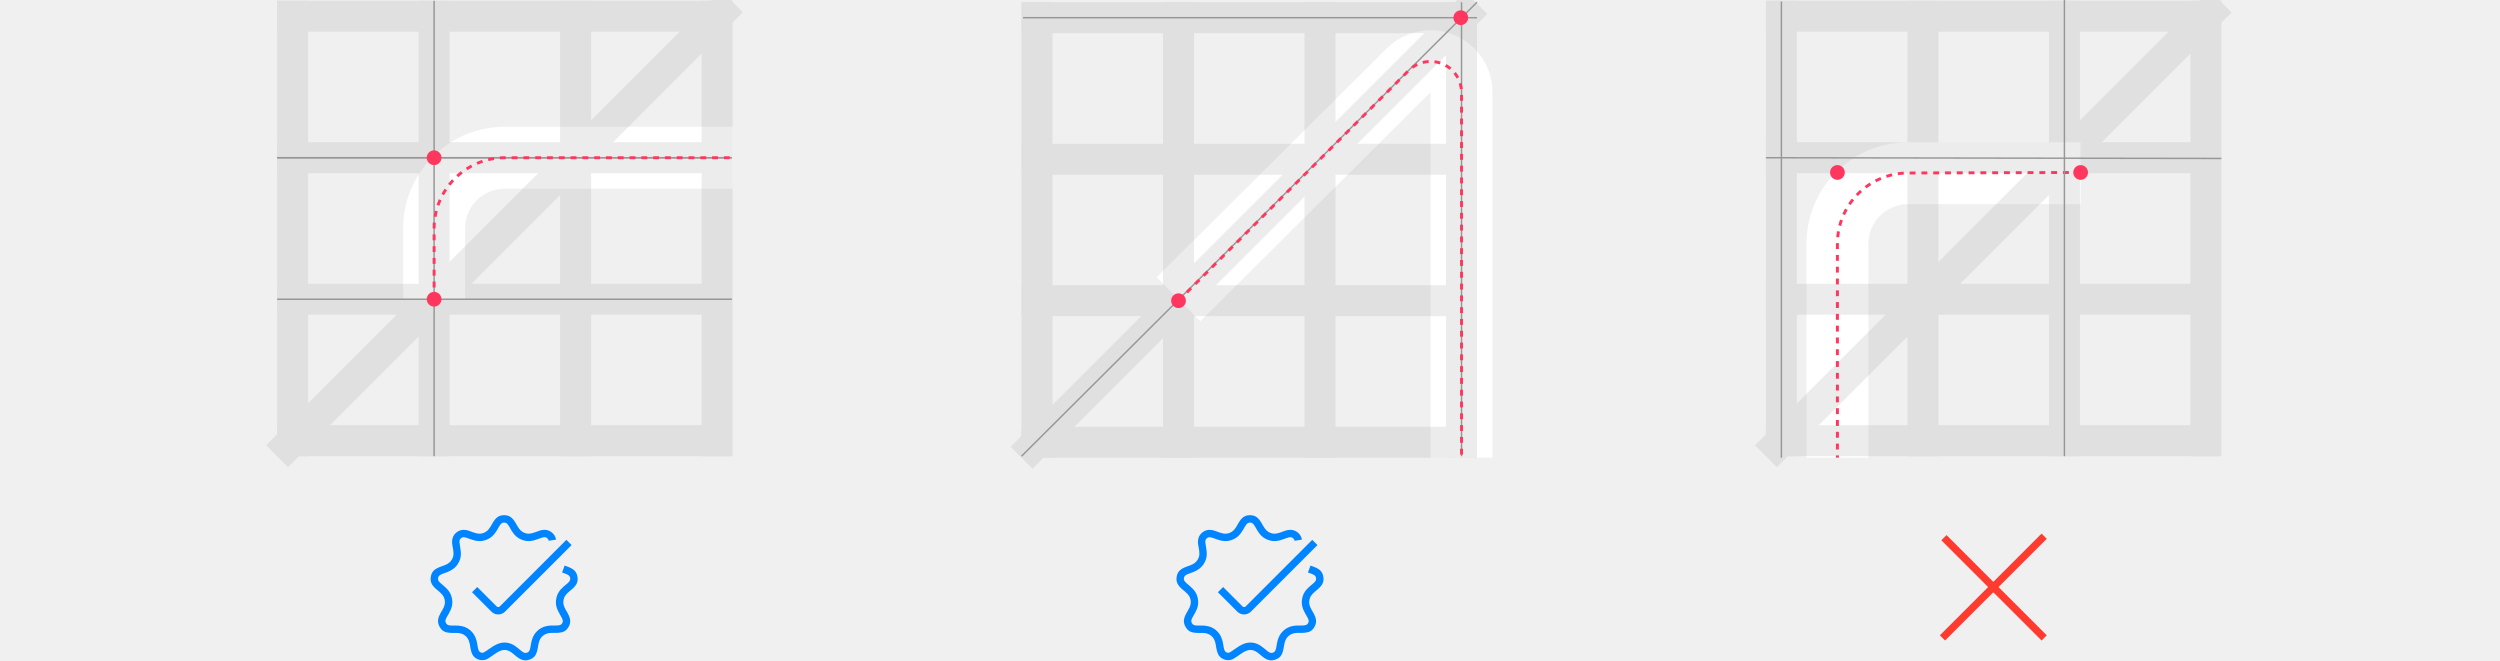
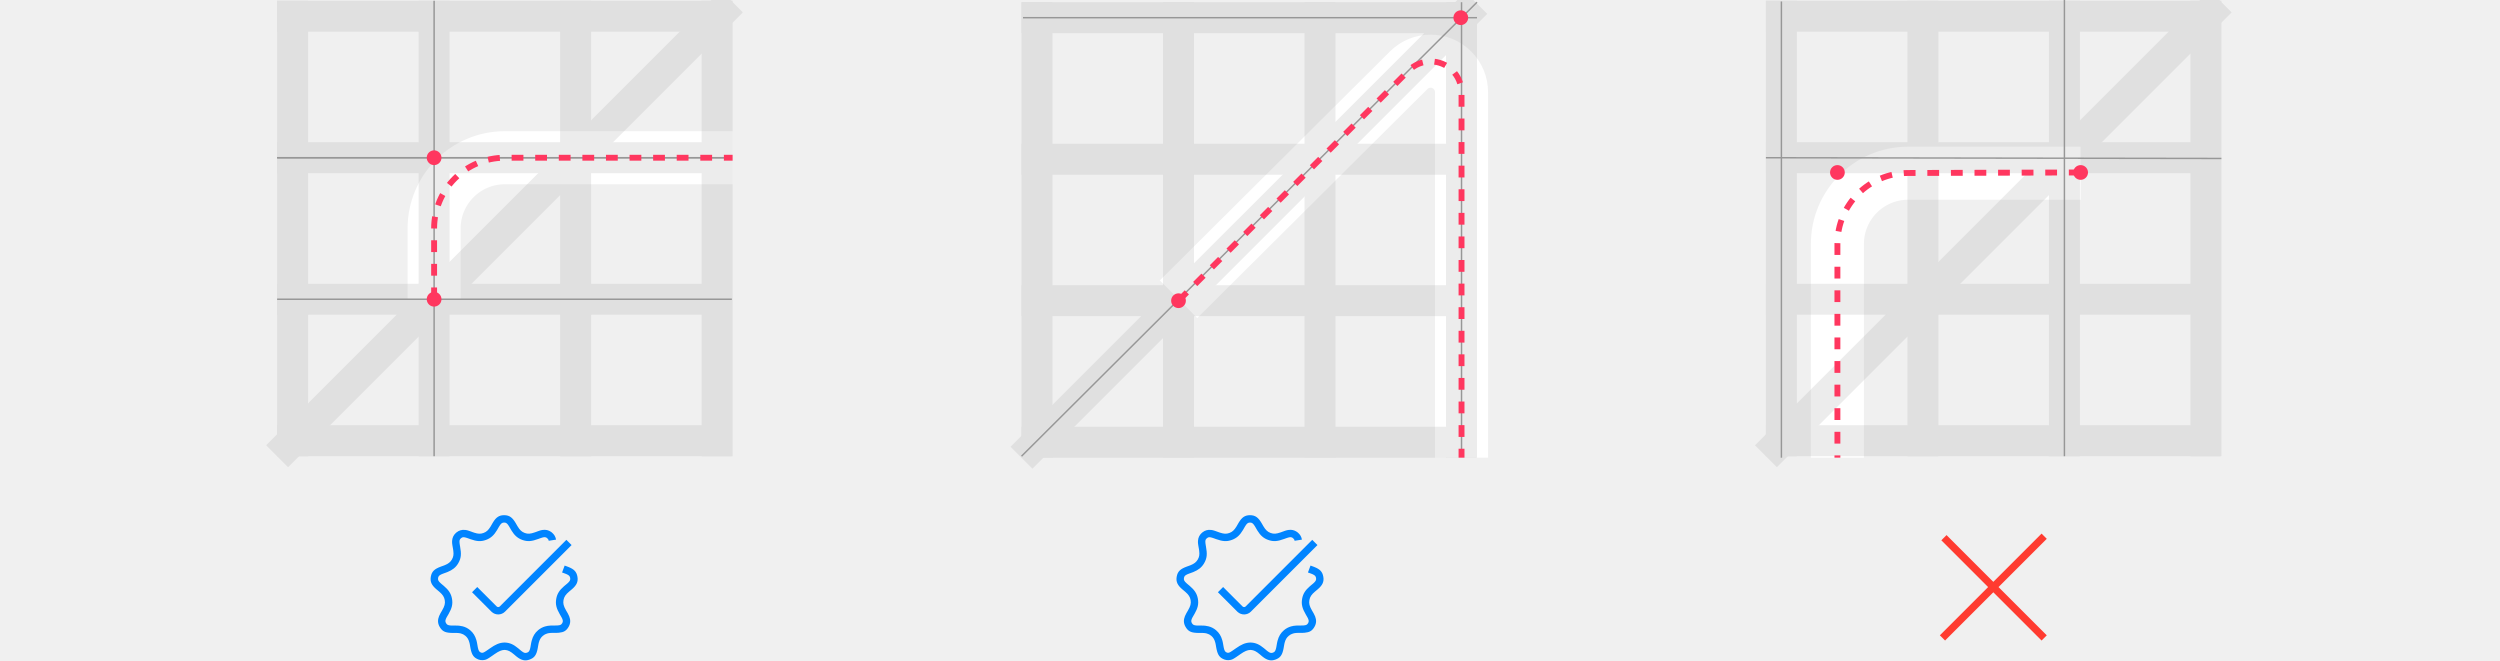
<svg xmlns="http://www.w3.org/2000/svg" width="1696px" height="448px" viewBox="0 0 1696 448" version="1.1">
  <g id="gridline-usage-dark" stroke="none" stroke-width="1" fill="none" fill-rule="evenodd">
    <g id="ex1" transform="translate(188, 0.5)">
-       <path d="M106.5,202.5 L106.5,154.5 C106.5,127.99 127.99,106.5 154.5,106.5 L309,106.5 L309,106.5" id="Path-6" stroke="#FFFFFF" stroke-width="42" />
+       <path d="M106.5,202.5 L106.5,154.5 C106.5,127.99 127.99,106.5 154.5,106.5 L309,106.5 L309,106.5" id="Path-6" stroke="#FFFFFF" stroke-width="36" />
      <g id="grid" opacity="0.2" stroke="#9E9E9E" stroke-width="21">
        <line x1="10.5" y1="0" x2="10.5" y2="309" id="Path-4" />
        <line x1="298.5" y1="0" x2="298.5" y2="309" id="Path-4-Copy-3" />
        <line x1="308.5" y1="10.5" x2="0" y2="10.5" id="Path-4-Copy-4" />
        <line x1="308.5" y1="106.5" x2="0" y2="106.5" id="Path-4-Copy-5" />
        <line x1="308.5" y1="202.5" x2="0" y2="202.5" id="Path-4-Copy-6" />
        <line x1="308.5" y1="298.5" x2="0" y2="298.5" id="Path-4-Copy-7" />
        <line x1="308.5" y1="0.5" x2="0" y2="309" id="Path-4-Copy-8" />
        <line x1="106.5" y1="0" x2="106.5" y2="309" id="Path-4-Copy" />
        <line x1="202.5" y1="0" x2="202.5" y2="309" id="Path-4-Copy-2" />
      </g>
      <line x1="106.5" y1="309" x2="106.5" y2="0" id="Path-10" stroke="#979797" />
      <line x1="0" y1="106.5" x2="308.5" y2="106.5" id="Path-11" stroke="#979797" />
      <line x1="0" y1="106.5" x2="308.5" y2="106.5" id="Path-11-Copy" stroke="#979797" />
      <line x1="0" y1="202.5" x2="308.5" y2="202.5" id="Path-11-Copy-2" stroke="#979797" />
      <circle id="Oval" fill="#FF375F" cx="106.5" cy="202.5" r="5" />
      <circle id="Oval-Copy" fill="#FF375F" cx="106.5" cy="106.5" r="5" />
-       <path d="M106.5,202.5 L106.5,154.5 C106.5,127.99 127.99,106.5 154.5,106.5 L309,106.5 L309,106.5" id="Path-8" stroke="#FF375F" stroke-width="2" stroke-dasharray="4,4" />
+       <path d="M106.5,202.5 L106.5,154.5 C106.5,127.99 127.99,106.5 154.5,106.5 L309,106.5 L309,106.5" id="Path-8" stroke="#FF375F" stroke-width="4" stroke-dasharray="8,8" />
    </g>
    <g id="ex2" transform="translate(693, 1.5)">
-       <path d="M106.5,201.5 L262.69,46.124 C270.912,37.944 284.208,37.979 292.388,46.201 C296.303,50.137 298.5,55.461 298.5,61.012 L298.5,309 L298.5,309" id="Path-7" stroke="#FFFFFF" stroke-width="42" />
+       <path d="M106.5,201.5 L262.69,46.124 C270.912,37.944 284.208,37.979 292.388,46.201 C296.303,50.137 298.5,55.461 298.5,61.012 L298.5,309 L298.5,309" id="Path-7" stroke="#FFFFFF" stroke-width="36" />
      <g id="grid" opacity="0.2" stroke="#9E9E9E" stroke-width="21">
        <line x1="10.5" y1="0" x2="10.5" y2="309" id="Path-4" />
        <line x1="298.5" y1="0" x2="298.5" y2="309" id="Path-4-Copy-3" />
        <line x1="308.5" y1="10.5" x2="0" y2="10.5" id="Path-4-Copy-4" />
        <line x1="308.5" y1="106.5" x2="0" y2="106.5" id="Path-4-Copy-5" />
        <line x1="308.5" y1="202.5" x2="0" y2="202.5" id="Path-4-Copy-6" />
        <line x1="308.5" y1="298.5" x2="0" y2="298.5" id="Path-4-Copy-7" />
        <line x1="308.5" y1="0.5" x2="0" y2="309" id="Path-4-Copy-8" />
        <line x1="106.5" y1="0" x2="106.5" y2="309" id="Path-4-Copy" />
        <line x1="202.5" y1="0" x2="202.5" y2="309" id="Path-4-Copy-2" />
      </g>
      <line x1="0" y1="308" x2="309" y2="0" id="Path-12" stroke="#979797" />
      <line x1="1" y1="10.5" x2="309" y2="10.5" id="Path-12-Copy" stroke="#979797" />
      <line x1="298.5" y1="0" x2="298.5" y2="308" id="Path-13" stroke="#979797" />
      <circle id="Oval" fill="#FF375F" cx="298" cy="10.5" r="5" />
      <circle id="Oval-Copy-2" fill="#FF375F" cx="106.5" cy="202.5" r="5" />
-       <path d="M106.5,202.5 L262.651,46.349 C270.852,38.148 284.148,38.148 292.349,46.349 C296.288,50.288 298.5,55.629 298.5,61.198 L298.5,309 L298.5,309" id="Path-9" stroke="#FF375F" stroke-width="2" stroke-dasharray="4,4" />
+       <path d="M106.5,202.5 L262.651,46.349 C270.852,38.148 284.148,38.148 292.349,46.349 C296.288,50.288 298.5,55.629 298.5,61.198 L298.5,309 L298.5,309" id="Path-9" stroke="#FF375F" stroke-width="4" stroke-dasharray="8,8" />
    </g>
-     <g id="ex3" transform="translate(1198, -0.5)">
-       <path d="M213.5,118 L96.5,118 C69.99,118 48.5,139.49 48.5,166 L48.5,311 L48.5,311" id="Path-14" stroke="#FFFFFF" stroke-width="42" />
-       <g id="grid" opacity="0.2" transform="translate(0, 1)" stroke="#9E9E9E" stroke-width="21">
+     <g id="ex3" transform="translate(1198, 0)">
+       <path d="M213.5,117.5 L96.5,117.5 C69.99,117.5 48.5,138.99 48.5,165.5 L48.5,310.5 L48.5,310.5" id="Path-14" stroke="#FFFFFF" stroke-width="36" />
+       <g id="grid" opacity="0.2" transform="translate(0, 0.5)" stroke="#9E9E9E" stroke-width="21">
        <line x1="10.5" y1="0" x2="10.5" y2="309" id="Path-4" />
        <line x1="298.5" y1="0" x2="298.5" y2="309" id="Path-4-Copy-3" />
        <line x1="308.5" y1="10.5" x2="0" y2="10.5" id="Path-4-Copy-4" />
        <line x1="308.5" y1="106.5" x2="0" y2="106.5" id="Path-4-Copy-5" />
        <line x1="308.5" y1="202.5" x2="0" y2="202.5" id="Path-4-Copy-6" />
        <line x1="308.5" y1="298.5" x2="0" y2="298.5" id="Path-4-Copy-7" />
        <line x1="308.5" y1="0.5" x2="0" y2="309" id="Path-4-Copy-8" />
        <line x1="106.5" y1="0" x2="106.5" y2="309" id="Path-4-Copy" />
        <line x1="202.5" y1="0" x2="202.5" y2="309" id="Path-4-Copy-2" />
      </g>
-       <path d="M213.5,117.5 L96.355,117.855 C69.902,117.935 48.5,139.402 48.5,165.855 L48.5,311 L48.5,311" id="Path-9" stroke="#FF375F" stroke-width="2" stroke-dasharray="4,4" />
-       <line x1="309" y1="108" x2="0" y2="107.5" id="Path-15" stroke="#979797" />
-       <line x1="10.5" y1="1.5" x2="10.5" y2="311" id="Path-16" stroke="#979797" />
-       <line x1="202.5" y1="0.5" x2="202.5" y2="310" id="Path-16-Copy" stroke="#979797" />
-       <circle id="Oval-Copy-2" fill="#FF375F" cx="213.5" cy="117.5" r="5" />
-       <circle id="Oval-Copy-3" fill="#FF375F" cx="48.5" cy="117.5" r="5" />
+       <path d="M213.5,117 L96.355,117.355 C69.902,117.435 48.5,138.902 48.5,165.355 L48.5,310.5 L48.5,310.5" id="Path-9" stroke="#FF375F" stroke-width="4" stroke-dasharray="8,8" />
+       <line x1="309" y1="107.5" x2="0" y2="107" id="Path-15" stroke="#979797" />
+       <line x1="10.5" y1="1" x2="10.5" y2="310.5" id="Path-16" stroke="#979797" />
+       <line x1="202.5" y1="0" x2="202.5" y2="309.5" id="Path-16-Copy" stroke="#979797" />
+       <circle id="Oval-Copy-2" fill="#FF375F" cx="213.5" cy="117" r="5" />
+       <circle id="Oval-Copy-3" fill="#FF375F" cx="48.5" cy="117" r="5" />
    </g>
    <path d="M342,349.5 C345.66,349.5 347.653,351.165 349.821,354.813 L350.964,356.791 L351.13,357.073 C352.596,359.509 353.905,360.808 355.989,361.567 C358.139,362.349 359.857,362.192 362.849,361.146 L363.563,360.889 L365.128,360.319 L365.724,360.111 L366.231,359.945 L366.532,359.855 L366.947,359.743 L367.211,359.682 L367.608,359.604 L368.027,359.537 L368.176,359.515 L368.176,359.515 C370.198,359.235 372.049,359.606 373.765,360.784 C374.001,360.947 374.233,361.124 374.461,361.315 C375.932,362.549 376.813,364.035 377.159,365.754 L377.218,366.079 L372.281,366.869 C372.172,366.193 371.884,365.68 371.247,365.145 C371.14,365.056 371.036,364.976 370.933,364.906 L370.739,364.779 C370.707,364.76 370.675,364.741 370.643,364.723 L370.45,364.624 C370,364.414 369.527,364.358 368.834,364.474 L368.522,364.534 L368.181,364.616 L367.997,364.665 L367.997,364.665 L367.603,364.78 L367.17,364.917 L366.439,365.166 L365.893,365.361 L365.295,365.58 C360.836,367.227 357.989,367.615 354.279,366.265 C351.053,365.091 348.998,363.124 347.061,360.002 L346.733,359.461 L345.677,357.63 C345.578,357.459 345.482,357.297 345.389,357.144 L345.118,356.707 C344.022,354.987 343.29,354.5 342,354.5 C340.562,354.5 339.825,355.102 338.499,357.35 L337.518,359.058 L337.165,359.656 C335.172,362.971 333.076,365.044 329.721,366.265 C326.109,367.58 323.304,367.262 319.075,365.752 L318.039,365.376 L317.483,365.179 L316.976,365.005 L316.405,364.822 L316.405,364.822 L315.897,364.675 C314.43,364.279 313.762,364.389 313.004,364.948 L312.753,365.145 L312.651,365.233 L312.463,365.408 C311.786,366.08 311.592,366.797 311.768,368.429 L311.823,368.876 L311.935,369.632 L311.935,369.632 L312.139,370.817 C313.024,375.709 312.933,378.546 310.91,382.05 C309.231,384.958 306.936,386.683 303.686,388.01 L303.441,388.109 L302.93,388.307 L301.893,388.687 L301.162,388.949 L300.603,389.154 L300.1,389.35 L299.648,389.538 C297.94,390.278 297.403,390.896 297.191,392.099 C296.953,393.449 297.386,394.286 299.1,395.794 L299.507,396.144 L301.123,397.499 C304.273,400.189 306.003,402.592 306.645,406.234 C307.296,409.925 306.514,412.652 304.398,416.385 L303.042,418.738 L302.843,419.104 L302.704,419.386 L302.611,419.599 L302.508,419.849 C302.029,421.018 302.036,421.781 302.596,422.75 C303.214,423.821 303.886,424.22 305.792,424.338 L306.254,424.361 L306.764,424.374 L307.323,424.38 L308.708,424.377 L309.41,424.383 L310.052,424.396 L310.644,424.42 C310.834,424.43 311.018,424.442 311.196,424.456 L311.718,424.504 C312.482,424.587 313.175,424.718 313.943,424.921 C315.76,425.399 317.411,426.232 318.924,427.501 C321.108,429.333 322.395,431.524 323.169,434.255 L323.351,434.94 L323.489,435.526 L323.586,435.99 L323.725,436.728 L324.049,438.578 L324.15,439.109 L324.251,439.591 C324.71,441.653 325.219,442.312 326.438,442.756 C326.655,442.835 326.863,442.863 327.096,442.847 L327.24,442.835 L327.451,442.807 L327.591,442.779 L327.734,442.742 L327.881,442.695 L328.036,442.637 L328.202,442.566 L328.379,442.48 L328.572,442.379 L328.895,442.195 L329.266,441.967 L329.694,441.692 L330.367,441.241 L331.883,440.194 L332.408,439.828 C336.059,437.272 338.709,436.022 342,435.909 L342,435.9 L342.24,435.902 L342.5,435.9 C345.914,436.016 348.412,437.251 351.453,439.734 L353.411,441.375 L353.711,441.617 L353.852,441.727 C355.437,442.954 356.315,443.21 357.562,442.756 C358.721,442.334 359.229,441.717 359.668,439.85 L359.769,439.397 L359.868,438.896 L359.969,438.345 L360.287,436.521 L360.428,435.794 L360.532,435.323 L360.73,434.538 L360.73,434.538 C361.498,431.687 362.81,429.403 365.076,427.501 C366.514,426.294 368.077,425.476 369.783,424.98 C371.079,424.603 372.174,424.435 373.686,424.371 L374.479,424.348 L374.479,424.348 L375.36,424.339 L376.746,424.34 L377.299,424.334 L377.803,424.32 L378.26,424.298 C380.145,424.181 380.802,423.792 381.404,422.75 C381.902,421.888 381.949,421.193 381.6,420.205 L381.465,419.853 L381.37,419.618 L381.275,419.406 L381.125,419.109 L380.842,418.596 L379.825,416.826 C377.541,412.875 376.678,410.068 377.355,406.234 C377.976,402.71 379.612,400.346 382.559,397.774 L383.076,397.333 L384.685,395.987 L385.098,395.625 C386.65,394.228 387.039,393.407 386.809,392.099 C386.609,390.969 386.126,390.347 384.679,389.665 L384.279,389.485 L383.714,389.253 L383.714,389.253 L383.07,389.009 L381.311,388.372 L383.053,383.685 L384.486,384.203 C384.705,384.282 384.919,384.361 385.127,384.441 L385.734,384.679 C389.377,386.156 391.125,387.783 391.733,391.231 C392.341,394.68 391.113,396.988 388.209,399.549 L387.856,399.854 L386.121,401.305 C383.774,403.303 382.681,404.821 382.279,407.102 C381.87,409.418 382.366,411.166 383.964,413.993 L385.011,415.806 L385.202,416.146 C385.61,416.886 385.921,417.522 386.172,418.159 C387.133,420.603 387.082,422.916 385.734,425.25 C384.178,427.946 382.416,428.939 379.226,429.234 L378.664,429.278 C378.473,429.291 378.276,429.301 378.074,429.31 L377.453,429.33 L376.799,429.339 L375.429,429.339 L374.814,429.344 L374.259,429.356 L373.755,429.376 L373.295,429.405 C372.486,429.469 371.856,429.584 371.179,429.781 C370.127,430.087 369.185,430.58 368.29,431.331 C366.878,432.516 366.077,433.911 365.558,435.838 L365.458,436.222 L365.372,436.591 L365.264,437.112 L365.109,437.959 L364.891,439.221 L364.772,439.864 L364.648,440.475 C364.627,440.574 364.605,440.672 364.583,440.768 L364.448,441.333 C363.613,444.634 362.309,446.349 359.272,447.454 C356.139,448.595 353.599,447.855 350.791,445.68 L350.443,445.406 L350.073,445.104 L348.587,443.852 C346.259,441.907 344.653,441.042 342.558,440.916 L342.244,440.904 C340.203,440.967 338.362,441.799 335.609,443.692 L333.832,444.93 L332.865,445.592 L332.039,446.142 L331.671,446.378 L331.166,446.687 L330.71,446.947 L330.71,446.947 L330.428,447.095 L330.095,447.255 L330.095,447.255 L329.778,447.388 C329.695,447.421 329.613,447.451 329.532,447.478 L329.29,447.555 L329.048,447.62 L328.679,447.697 L328.679,447.697 L328.425,447.738 L328.161,447.772 L327.74,447.813 L327.438,447.836 C326.517,447.899 325.609,447.775 324.728,447.454 C321.422,446.251 320.159,444.328 319.322,440.435 L319.196,439.82 L319.076,439.173 L318.807,437.63 L318.651,436.812 L318.563,436.415 L318.469,436.031 L318.435,435.898 C317.918,433.924 317.123,432.517 315.71,431.331 C314.777,430.549 313.79,430.051 312.67,429.756 L312.304,429.666 C312.182,429.639 312.061,429.614 311.938,429.591 L311.565,429.529 L311.174,429.479 L310.757,429.44 L310.305,429.412 L309.809,429.393 L309.26,429.382 L308.317,429.378 L307.967,429.379 C307.731,429.381 307.5,429.381 307.275,429.379 L306.617,429.37 C306.404,429.365 306.195,429.359 305.992,429.35 L305.397,429.319 C301.821,429.087 299.928,428.13 298.266,425.25 C296.874,422.839 296.85,420.468 297.882,417.952 C298.131,417.344 298.435,416.735 298.83,416.027 L299.114,415.526 L299.842,414.278 C301.593,411.263 302.142,409.489 301.721,407.102 C301.337,404.922 300.316,403.436 298.163,401.55 L297.595,401.065 L296.05,399.768 C292.963,397.111 291.643,394.77 292.267,391.231 C292.905,387.616 294.803,386.012 298.831,384.48 L299.599,384.198 L300.658,383.817 L301.374,383.549 L301.795,383.382 C304.105,382.438 305.531,381.366 306.58,379.55 C307.597,377.787 307.838,376.271 307.54,373.779 L307.454,373.135 L307.403,372.796 L307.403,372.796 L307.285,372.083 L307.005,370.498 L306.921,369.985 L306.85,369.522 L306.77,368.906 L306.77,368.906 L306.732,368.535 L306.707,368.186 C306.701,368.073 306.697,367.962 306.694,367.852 L306.693,367.525 C306.694,367.416 306.697,367.307 306.702,367.197 L306.722,366.859 L306.735,366.684 L306.735,366.684 C306.904,364.673 307.717,362.951 309.285,361.536 L309.607,361.259 L309.646,361.226 C311.406,359.793 313.35,359.268 315.489,359.503 L315.933,359.557 L316.209,359.599 L316.478,359.647 L316.748,359.703 L317.025,359.77 L317.316,359.848 L317.629,359.941 L317.972,360.05 L318.35,360.177 L319.245,360.493 L320.371,360.904 C320.618,360.994 320.857,361.08 321.088,361.16 L321.76,361.385 C324.364,362.222 326.002,362.298 328.011,361.567 C330.017,360.836 331.307,359.615 332.691,357.389 L332.996,356.884 L334.021,355.103 L334.201,354.795 L334.559,354.208 C336.582,350.981 338.548,349.5 342,349.5 Z M384.232,366.232 L387.768,369.768 L342.596,414.939 C340.12,417.416 336.142,417.476 333.592,415.121 L333.404,414.939 L320.232,401.768 L323.768,398.232 L336.939,411.404 C337.489,411.953 338.358,411.987 338.947,411.507 L339.061,411.404 L384.232,366.232 Z" id="Shape" fill="#0084FF" fill-rule="nonzero" />
    <path d="M848,349.5 C851.66,349.5 853.653,351.165 855.821,354.813 L856.964,356.791 L857.13,357.073 C858.596,359.509 859.905,360.808 861.989,361.567 C864.139,362.349 865.857,362.192 868.849,361.146 L869.563,360.889 L871.128,360.319 L871.724,360.111 L872.231,359.945 L872.532,359.855 L872.947,359.743 L873.211,359.682 L873.608,359.604 L874.027,359.537 L874.176,359.515 L874.176,359.515 C876.198,359.235 878.049,359.606 879.765,360.784 C880.001,360.947 880.233,361.124 880.461,361.315 C881.932,362.549 882.813,364.035 883.159,365.754 L883.218,366.079 L878.281,366.869 C878.172,366.193 877.884,365.68 877.247,365.145 C877.14,365.056 877.036,364.976 876.933,364.906 L876.739,364.779 C876.707,364.76 876.675,364.741 876.643,364.723 L876.45,364.624 C876,364.414 875.527,364.358 874.834,364.474 L874.522,364.534 L874.181,364.616 L873.997,364.665 L873.997,364.665 L873.603,364.78 L873.17,364.917 L872.439,365.166 L871.893,365.361 L871.295,365.58 C866.836,367.227 863.989,367.615 860.279,366.265 C857.053,365.091 854.998,363.124 853.061,360.002 L852.733,359.461 L851.677,357.63 C851.578,357.459 851.482,357.297 851.389,357.144 L851.118,356.707 C850.022,354.987 849.29,354.5 848,354.5 C846.562,354.5 845.825,355.102 844.499,357.35 L843.518,359.058 L843.165,359.656 C841.172,362.971 839.076,365.044 835.721,366.265 C832.109,367.58 829.304,367.262 825.075,365.752 L824.039,365.376 L823.483,365.179 L822.976,365.005 L822.405,364.822 L822.405,364.822 L821.897,364.675 C820.43,364.279 819.762,364.389 819.004,364.948 L818.753,365.145 L818.651,365.233 L818.463,365.408 C817.786,366.08 817.592,366.797 817.768,368.429 L817.823,368.876 L817.935,369.632 L817.935,369.632 L818.139,370.817 C819.024,375.709 818.933,378.546 816.91,382.05 C815.231,384.958 812.936,386.683 809.686,388.01 L809.441,388.109 L808.93,388.307 L807.893,388.687 L807.162,388.949 L806.603,389.154 L806.1,389.35 L805.648,389.538 C803.94,390.278 803.403,390.896 803.191,392.099 C802.953,393.449 803.386,394.286 805.1,395.794 L805.507,396.144 L807.123,397.499 C810.273,400.189 812.003,402.592 812.645,406.234 C813.296,409.925 812.514,412.652 810.398,416.385 L809.042,418.738 L808.843,419.104 L808.704,419.386 L808.611,419.599 L808.508,419.849 C808.029,421.018 808.036,421.781 808.596,422.75 C809.214,423.821 809.886,424.22 811.792,424.338 L812.254,424.361 L812.764,424.374 L813.323,424.38 L814.708,424.377 L815.41,424.383 L816.052,424.396 L816.644,424.42 C816.834,424.43 817.018,424.442 817.196,424.456 L817.718,424.504 C818.482,424.587 819.175,424.718 819.943,424.921 C821.76,425.399 823.411,426.232 824.924,427.501 C827.108,429.333 828.395,431.524 829.169,434.255 L829.351,434.94 L829.489,435.526 L829.586,435.99 L829.725,436.728 L830.049,438.578 L830.15,439.109 L830.251,439.591 C830.71,441.653 831.219,442.312 832.438,442.756 C832.655,442.835 832.863,442.863 833.096,442.847 L833.24,442.835 L833.451,442.807 L833.591,442.779 L833.734,442.742 L833.881,442.695 L834.036,442.637 L834.202,442.566 L834.379,442.48 L834.572,442.379 L834.895,442.195 L835.266,441.967 L835.694,441.692 L836.367,441.241 L837.883,440.194 L838.408,439.828 C842.059,437.272 844.709,436.022 848,435.909 L848,435.9 L848.24,435.902 L848.5,435.9 C851.914,436.016 854.412,437.251 857.453,439.734 L859.411,441.375 L859.711,441.617 L859.852,441.727 C861.437,442.954 862.315,443.21 863.562,442.756 C864.721,442.334 865.229,441.717 865.668,439.85 L865.769,439.397 L865.868,438.896 L865.969,438.345 L866.287,436.521 L866.428,435.794 L866.532,435.323 L866.73,434.538 L866.73,434.538 C867.498,431.687 868.81,429.403 871.076,427.501 C872.514,426.294 874.077,425.476 875.783,424.98 C877.079,424.603 878.174,424.435 879.686,424.371 L880.479,424.348 L880.479,424.348 L881.36,424.339 L882.746,424.34 L883.299,424.334 L883.803,424.32 L884.26,424.298 C886.145,424.181 886.802,423.792 887.404,422.75 C887.902,421.888 887.949,421.193 887.6,420.205 L887.465,419.853 L887.37,419.618 L887.275,419.406 L887.125,419.109 L886.842,418.596 L885.825,416.826 C883.541,412.875 882.678,410.068 883.355,406.234 C883.976,402.71 885.612,400.346 888.559,397.774 L889.076,397.333 L890.685,395.987 L891.098,395.625 C892.65,394.228 893.039,393.407 892.809,392.099 C892.609,390.969 892.126,390.347 890.679,389.665 L890.279,389.485 L889.714,389.253 L889.714,389.253 L889.07,389.009 L887.311,388.372 L889.053,383.685 L890.486,384.203 C890.705,384.282 890.919,384.361 891.127,384.441 L891.734,384.679 C895.377,386.156 897.125,387.783 897.733,391.231 C898.341,394.68 897.113,396.988 894.209,399.549 L893.856,399.854 L892.121,401.305 C889.774,403.303 888.681,404.821 888.279,407.102 C887.87,409.418 888.366,411.166 889.964,413.993 L891.011,415.806 L891.202,416.146 C891.61,416.886 891.921,417.522 892.172,418.159 C893.133,420.603 893.082,422.916 891.734,425.25 C890.178,427.946 888.416,428.939 885.226,429.234 L884.664,429.278 C884.473,429.291 884.276,429.301 884.074,429.31 L883.453,429.33 L882.799,429.339 L881.429,429.339 L880.814,429.344 L880.259,429.356 L879.755,429.376 L879.295,429.405 C878.486,429.469 877.856,429.584 877.179,429.781 C876.127,430.087 875.185,430.58 874.29,431.331 C872.878,432.516 872.077,433.911 871.558,435.838 L871.458,436.222 L871.372,436.591 L871.264,437.112 L871.109,437.959 L870.891,439.221 L870.772,439.864 L870.648,440.475 C870.627,440.574 870.605,440.672 870.583,440.768 L870.448,441.333 C869.613,444.634 868.309,446.349 865.272,447.454 C862.139,448.595 859.599,447.855 856.791,445.68 L856.443,445.406 L856.073,445.104 L854.587,443.852 C852.259,441.907 850.653,441.042 848.558,440.916 L848.244,440.904 C846.203,440.967 844.362,441.799 841.609,443.692 L839.832,444.93 L838.865,445.592 L838.039,446.142 L837.671,446.378 L837.166,446.687 L836.71,446.947 L836.71,446.947 L836.428,447.095 L836.095,447.255 L836.095,447.255 L835.778,447.388 C835.695,447.421 835.613,447.451 835.532,447.478 L835.29,447.555 L835.048,447.62 L834.679,447.697 L834.679,447.697 L834.425,447.738 L834.161,447.772 L833.74,447.813 L833.438,447.836 C832.517,447.899 831.609,447.775 830.728,447.454 C827.422,446.251 826.159,444.328 825.322,440.435 L825.196,439.82 L825.076,439.173 L824.807,437.63 L824.651,436.812 L824.563,436.415 L824.469,436.031 L824.435,435.898 C823.918,433.924 823.123,432.517 821.71,431.331 C820.777,430.549 819.79,430.051 818.67,429.756 L818.304,429.666 C818.182,429.639 818.061,429.614 817.938,429.591 L817.565,429.529 L817.174,429.479 L816.757,429.44 L816.305,429.412 L815.809,429.393 L815.26,429.382 L814.317,429.378 L813.967,429.379 C813.731,429.381 813.5,429.381 813.275,429.379 L812.617,429.37 C812.404,429.365 812.195,429.359 811.992,429.35 L811.397,429.319 C807.821,429.087 805.928,428.13 804.266,425.25 C802.874,422.839 802.85,420.468 803.882,417.952 C804.131,417.344 804.435,416.735 804.83,416.027 L805.114,415.526 L805.842,414.278 C807.593,411.263 808.142,409.489 807.721,407.102 C807.337,404.922 806.316,403.436 804.163,401.55 L803.595,401.065 L802.05,399.768 C798.963,397.111 797.643,394.77 798.267,391.231 C798.905,387.616 800.803,386.012 804.831,384.48 L805.599,384.198 L806.658,383.817 L807.374,383.549 L807.795,383.382 C810.105,382.438 811.531,381.366 812.58,379.55 C813.597,377.787 813.838,376.271 813.54,373.779 L813.454,373.135 L813.403,372.796 L813.403,372.796 L813.285,372.083 L813.005,370.498 L812.921,369.985 L812.85,369.522 L812.77,368.906 L812.77,368.906 L812.732,368.535 L812.707,368.186 C812.701,368.073 812.697,367.962 812.694,367.852 L812.693,367.525 C812.694,367.416 812.697,367.307 812.702,367.197 L812.722,366.859 L812.735,366.684 L812.735,366.684 C812.904,364.673 813.717,362.951 815.285,361.536 L815.607,361.259 L815.646,361.226 C817.406,359.793 819.35,359.268 821.489,359.503 L821.933,359.557 L822.209,359.599 L822.478,359.647 L822.748,359.703 L823.025,359.77 L823.316,359.848 L823.629,359.941 L823.972,360.05 L824.35,360.177 L825.245,360.493 L826.371,360.904 C826.618,360.994 826.857,361.08 827.088,361.16 L827.76,361.385 C830.364,362.222 832.002,362.298 834.011,361.567 C836.017,360.836 837.307,359.615 838.691,357.389 L838.996,356.884 L840.021,355.103 L840.201,354.795 L840.559,354.208 C842.582,350.981 844.548,349.5 848,349.5 Z M890.232,366.232 L893.768,369.768 L848.596,414.939 C846.12,417.416 842.142,417.476 839.592,415.121 L839.404,414.939 L826.232,401.768 L829.768,398.232 L842.939,411.404 C843.489,411.953 844.358,411.987 844.947,411.507 L845.061,411.404 L890.232,366.232 Z" id="Shape-Copy" fill="#0084FF" fill-rule="nonzero" />
    <polygon id="Path" fill="#FF3B30" fill-rule="nonzero" points="1385 362 1388.536 365.536 1355.803 398.268 1388.536 431 1385 434.536 1352.268 401.803 1319.536 434.536 1316 431 1348.733 398.268 1317 366.536 1320.536 363 1352.268 394.733" />
  </g>
</svg>
